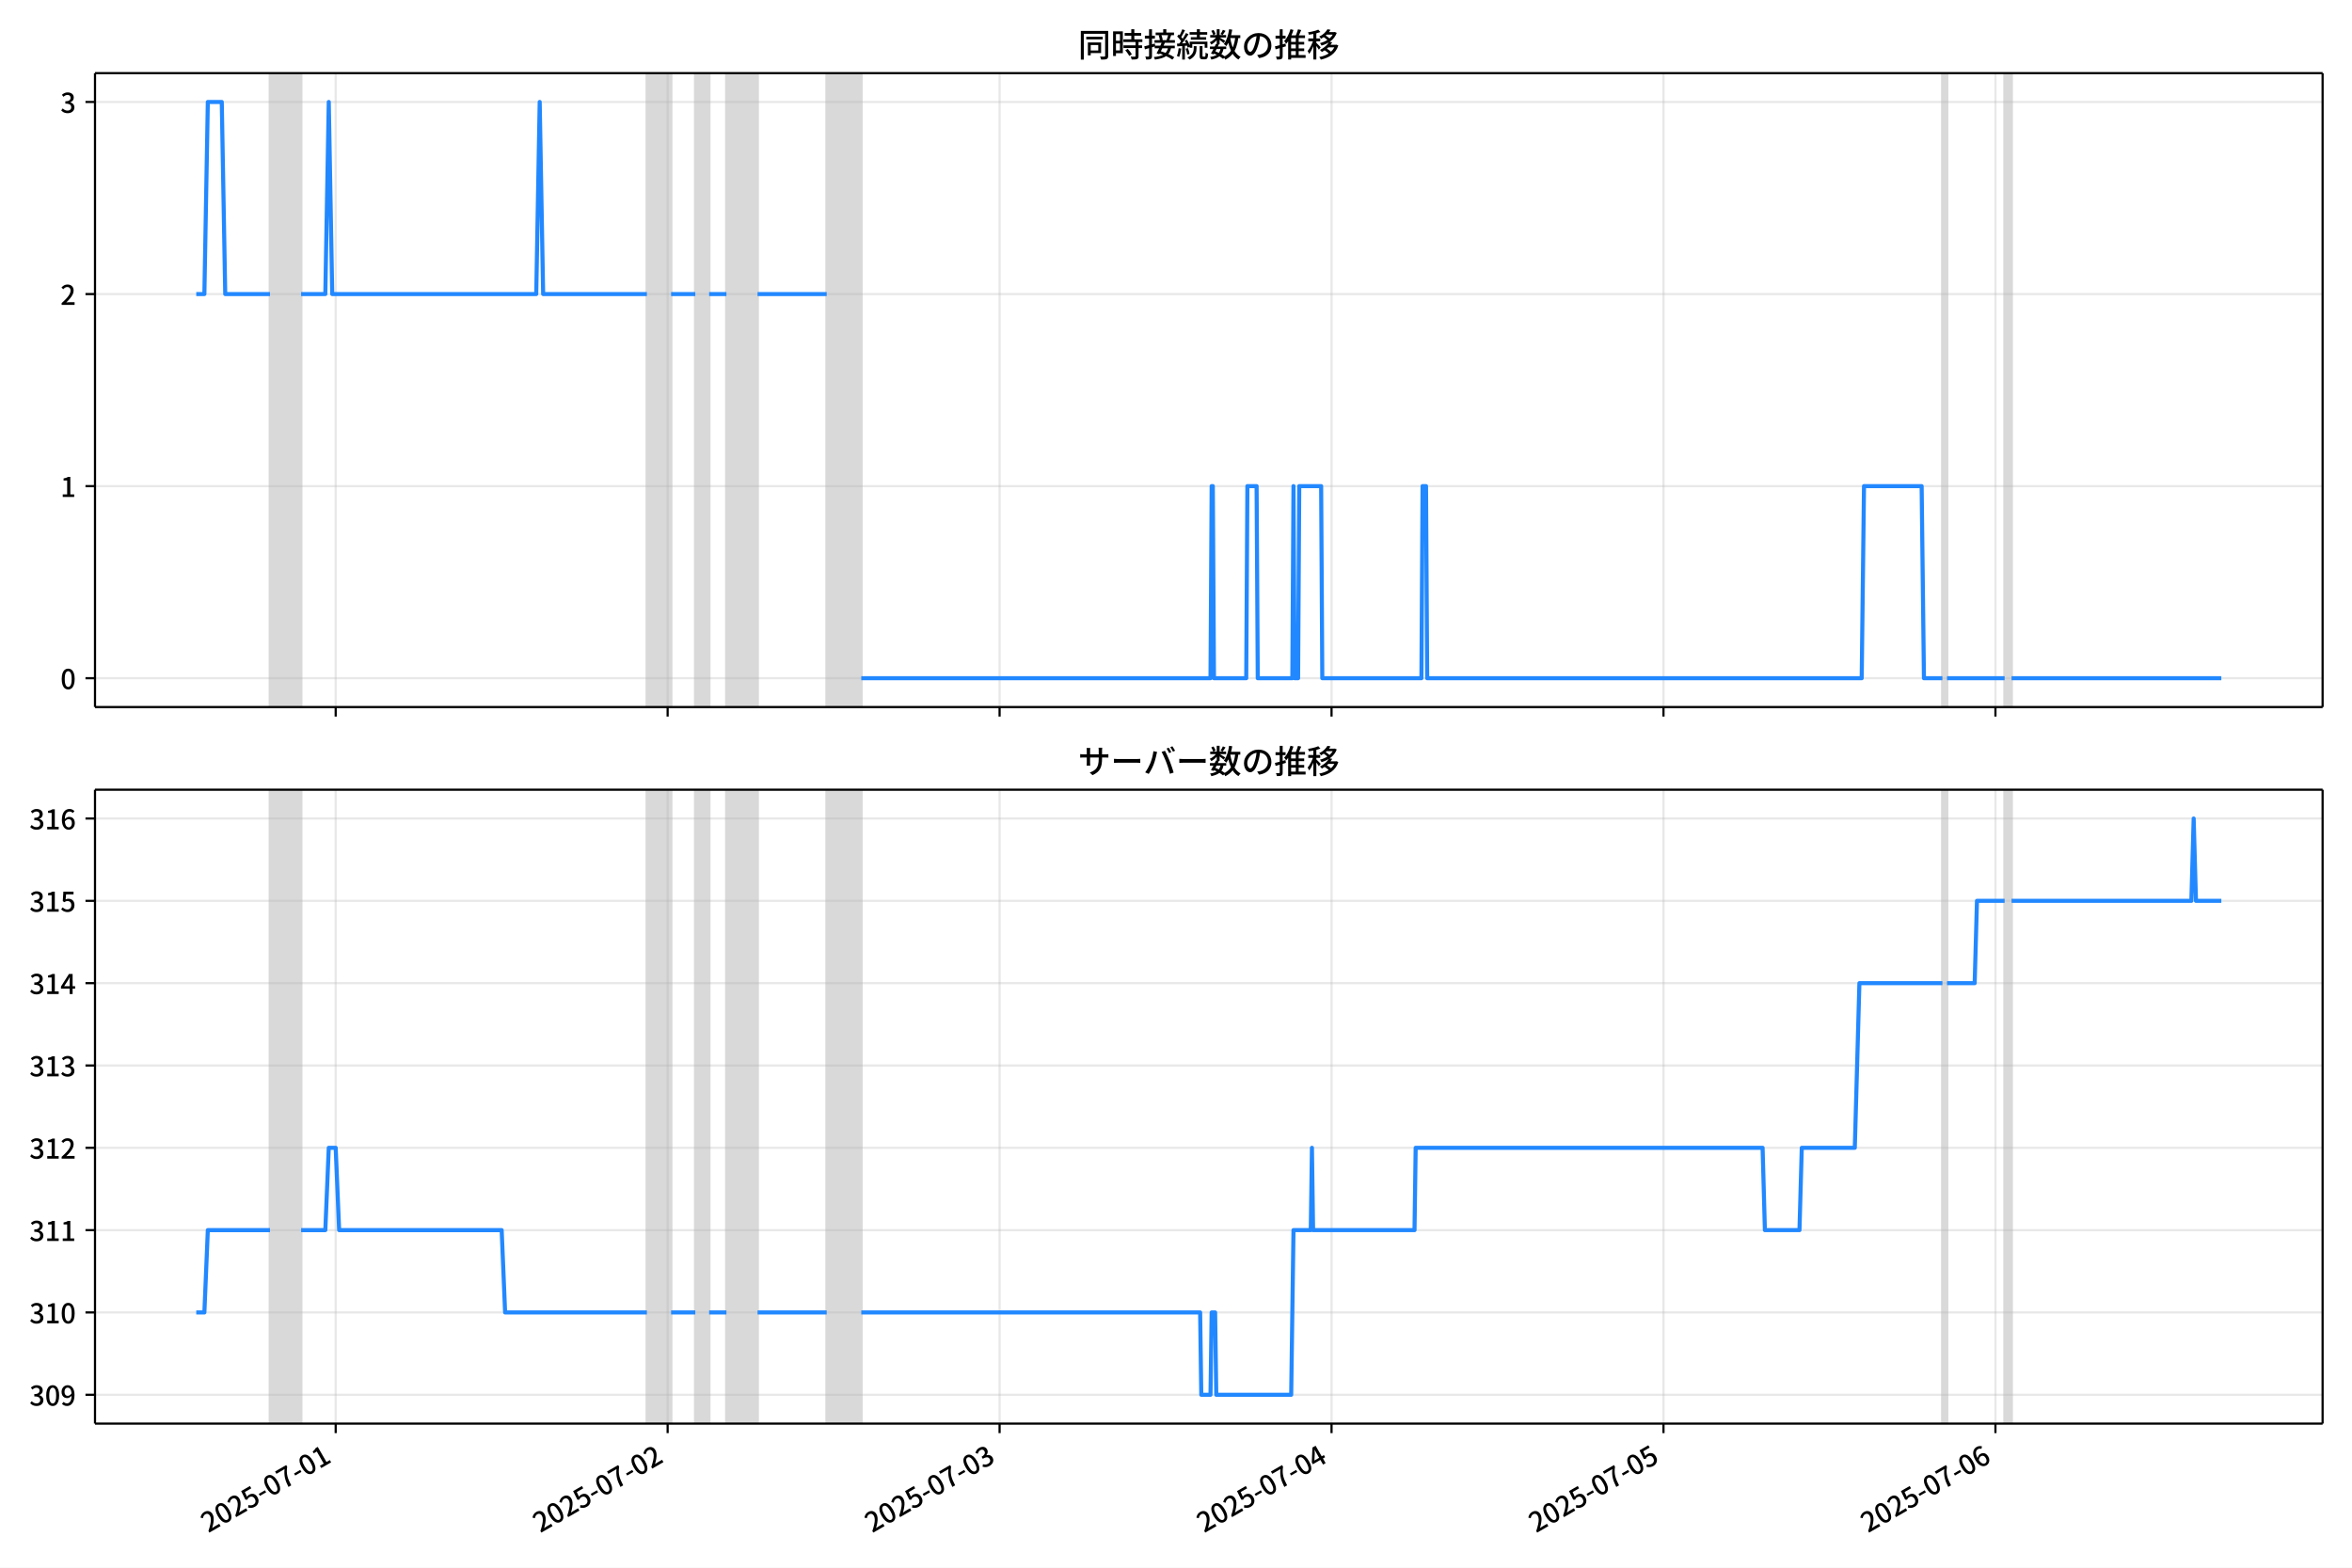
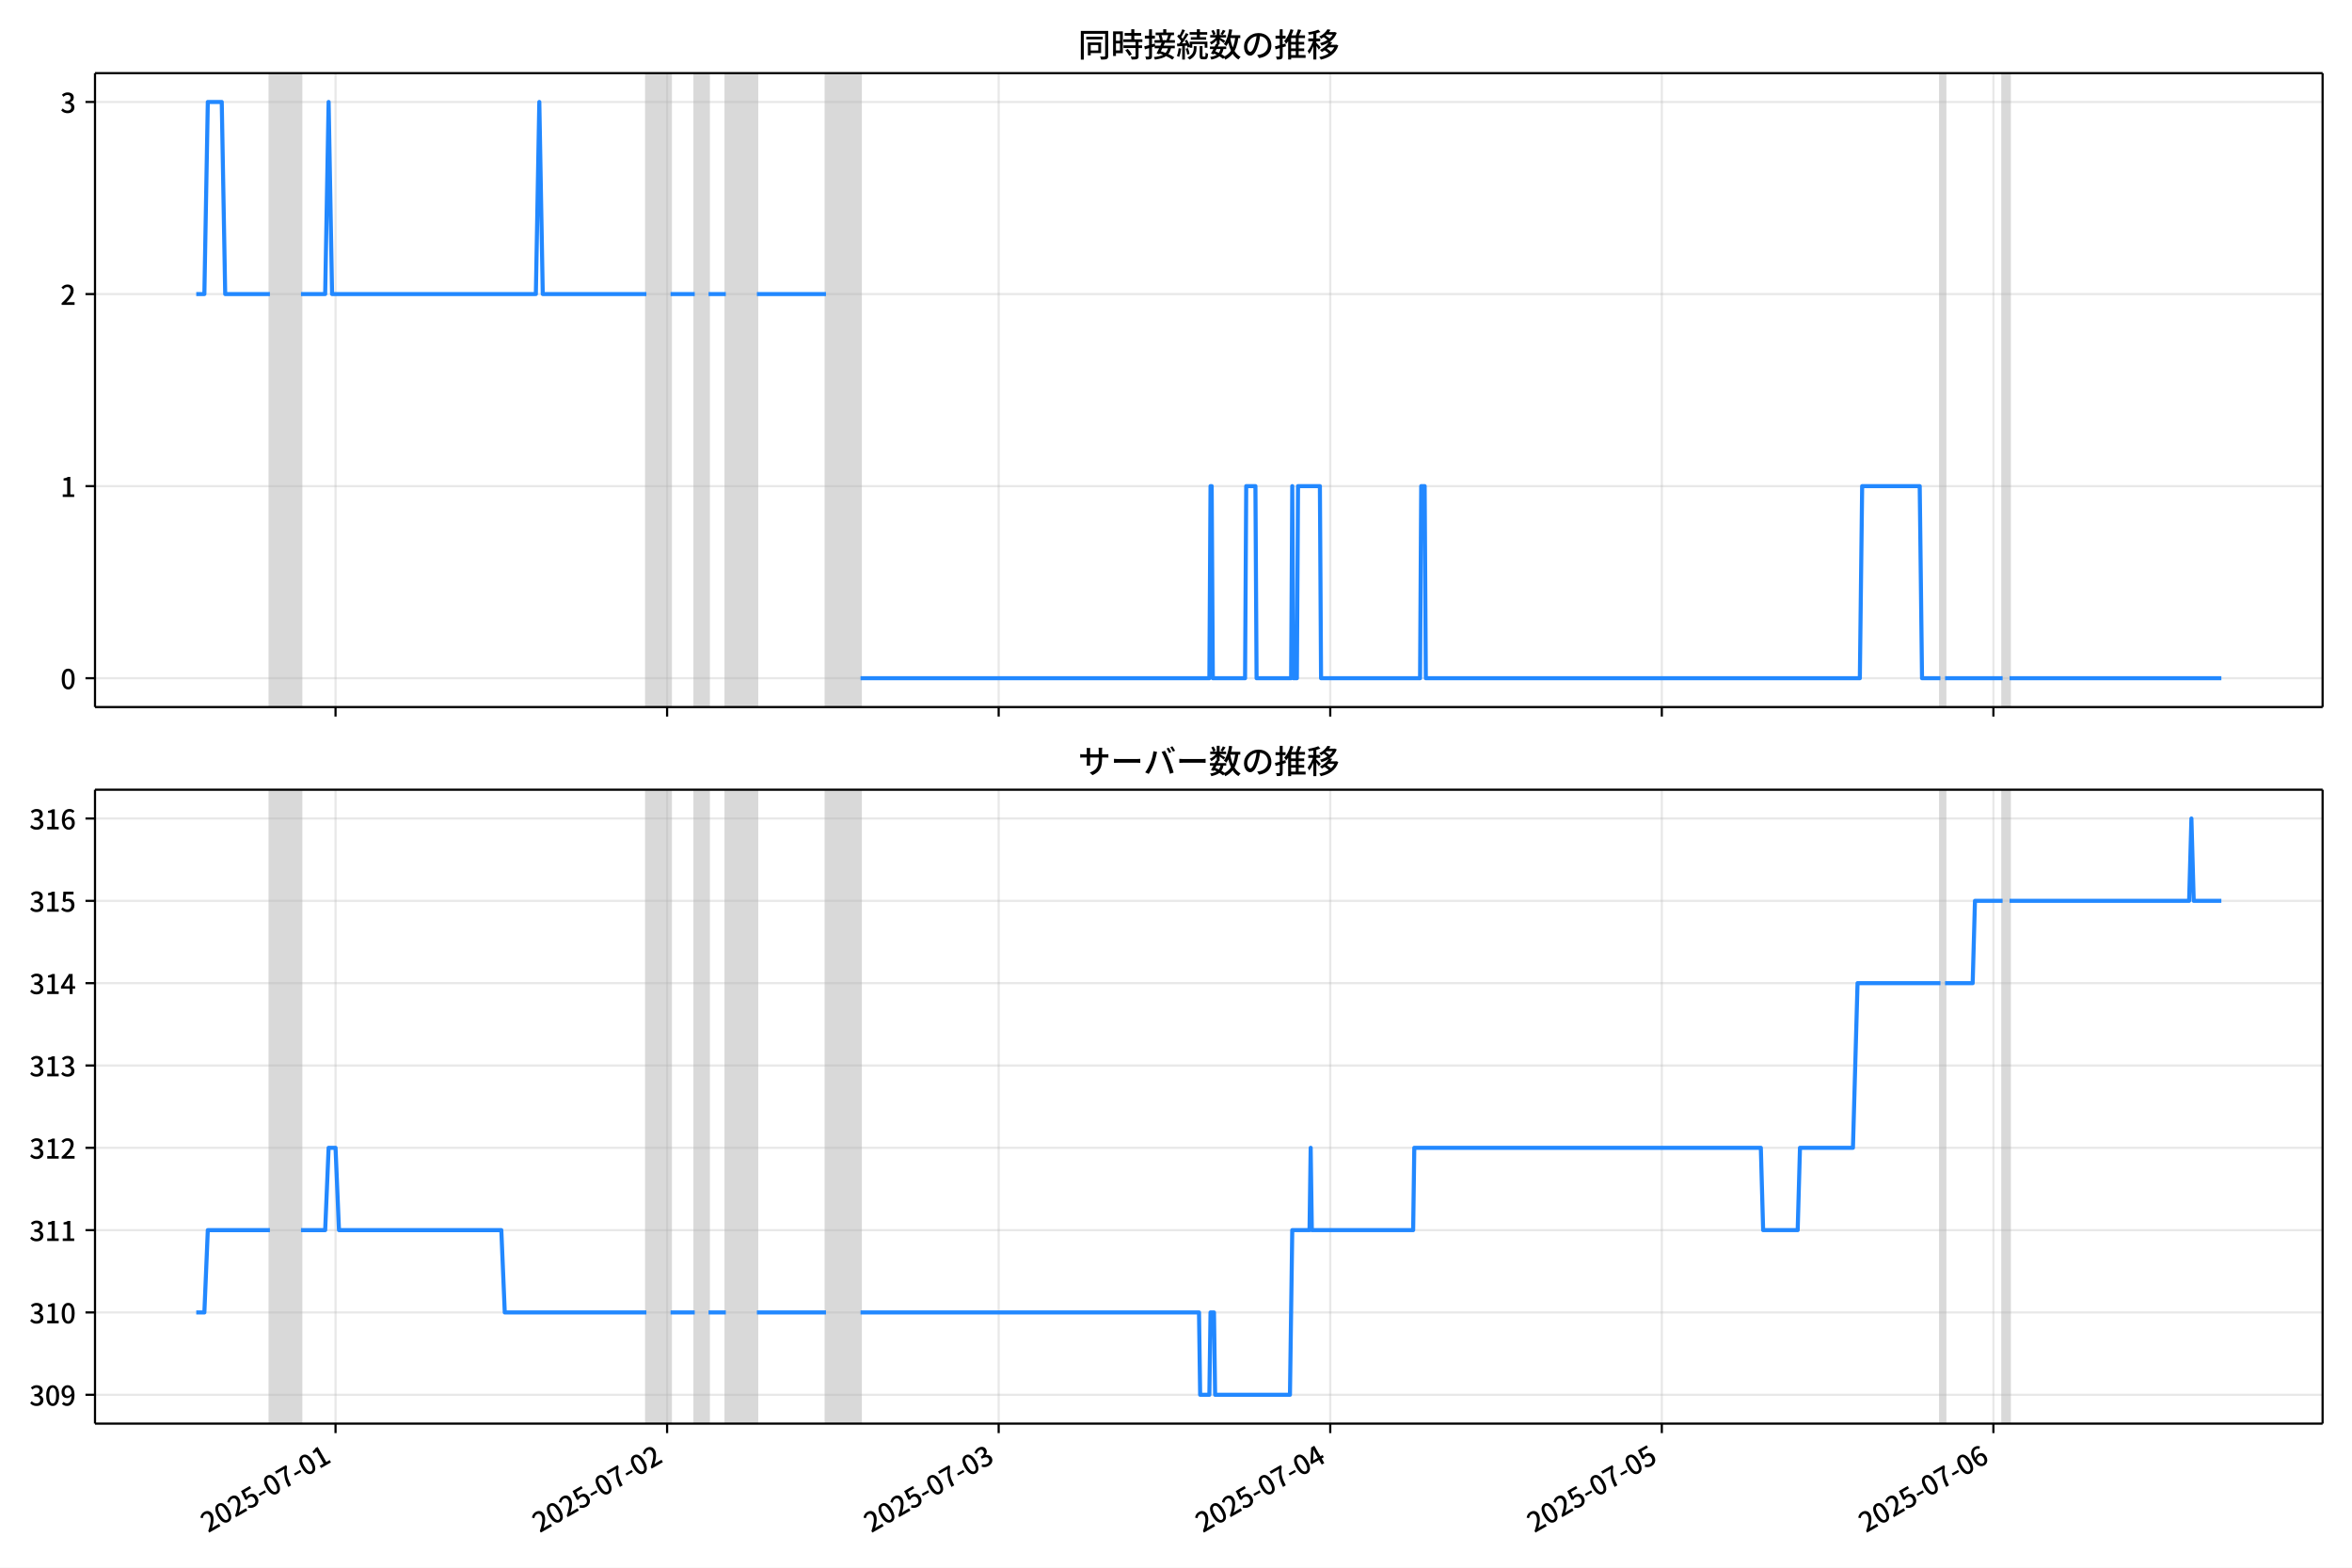
<svg xmlns="http://www.w3.org/2000/svg" xmlns:xlink="http://www.w3.org/1999/xlink" version="1.1" viewBox="0 0 864 576">
  <defs>
    <style type="text/css">*{stroke-linejoin: round; stroke-linecap: butt}</style>
  </defs>
  <g id="z">
    <g id="aa">
      <path d="m0 576h864v-576h-864z" fill="#fff" />
    </g>
    <g id="ab">
      <g id="ac">
        <path d="m34.9 259.78h818.3v-232.9h-818.3z" fill="#fff" />
      </g>
      <g id="ad">
-         <path d="m99.181 259.78h11.432v-232.9h-11.432z" clip-path="url(#c)" fill="#808080" opacity=".3" stroke="#808080" />
+         <path d="m99.15 259.78h11.419v-232.9h-11.419z" clip-path="url(#c)" fill="#808080" opacity=".3" stroke="#808080" />
      </g>
      <g id="ae">
-         <path d="m237.63 259.78h8.892v-232.9h-8.892z" clip-path="url(#c)" fill="#808080" opacity=".3" stroke="#808080" />
+         <path d="m237.45 259.78h8.881v-232.9h-8.881z" clip-path="url(#c)" fill="#808080" opacity=".3" stroke="#808080" />
      </g>
      <g id="af">
-         <path d="m255.42 259.78h5.081v-232.9h-5.081z" clip-path="url(#c)" fill="#808080" opacity=".3" stroke="#808080" />
+         <path d="m255.21 259.78h5.075v-232.9h-5.075z" clip-path="url(#c)" fill="#808080" opacity=".3" stroke="#808080" />
      </g>
      <g id="ag">
-         <path d="m266.85 259.78h11.432v-232.9h-11.432z" clip-path="url(#c)" fill="#808080" opacity=".3" stroke="#808080" />
+         <path d="m266.63 259.78h11.419v-232.9h-11.419z" clip-path="url(#c)" fill="#808080" opacity=".3" stroke="#808080" />
      </g>
      <g id="ah">
-         <path d="m303.69 259.78h12.702v-232.9h-12.702z" clip-path="url(#c)" fill="#808080" opacity=".3" stroke="#808080" />
+         <path d="m303.42 259.78h12.688v-232.9h-12.688z" clip-path="url(#c)" fill="#808080" opacity=".3" stroke="#808080" />
      </g>
      <g id="ai">
-         <path d="m713.54 259.78h1.694v-232.9h-1.694z" clip-path="url(#c)" fill="#808080" opacity=".3" stroke="#808080" />
+         <path d="m712.81 259.78h1.692v-232.9h-1.692z" clip-path="url(#c)" fill="#808080" opacity=".3" stroke="#808080" />
      </g>
      <g id="aj">
-         <path d="m736.4 259.78h2.54v-232.9h-2.54z" clip-path="url(#c)" fill="#808080" opacity=".3" stroke="#808080" />
+         <path d="m735.65 259.78h2.538v-232.9h-2.538z" clip-path="url(#c)" fill="#808080" opacity=".3" stroke="#808080" />
      </g>
      <g id="ak">
        <g id="al">
          <g id="am">
-             <path d="m123.31 259.78v-232.9" clip-path="url(#c)" fill="none" stroke="#b0b0b0" stroke-linecap="square" stroke-opacity=".3" stroke-width=".8" />
+             <path d="m123.26 259.78v-232.9" clip-path="url(#c)" fill="none" stroke="#b0b0b0" stroke-linecap="square" stroke-opacity=".3" stroke-width=".8" />
          </g>
          <g id="an">
            <defs>
              <path id="f" d="m0 0v3.5" stroke="#000" stroke-width=".8" />
            </defs>
-             <use x="123.315" y="259.778" stroke="#000000" stroke-width=".8" xlink:href="#f" />
+             <use x="123.256" y="259.778" stroke="#000000" stroke-width=".8" xlink:href="#f" />
          </g>
        </g>
        <g id="ao">
          <g id="ap">
-             <path d="m245.26 259.78v-232.9" clip-path="url(#c)" fill="none" stroke="#b0b0b0" stroke-linecap="square" stroke-opacity=".3" stroke-width=".8" />
+             <path d="m245.06 259.78v-232.9" clip-path="url(#c)" fill="none" stroke="#b0b0b0" stroke-linecap="square" stroke-opacity=".3" stroke-width=".8" />
          </g>
          <g id="aq">
-             <use x="245.255" y="259.778" stroke="#000000" stroke-width=".8" xlink:href="#f" />
+             <use x="245.058" y="259.778" stroke="#000000" stroke-width=".8" xlink:href="#f" />
          </g>
        </g>
        <g id="ar">
          <g id="as">
-             <path d="m367.2 259.78v-232.9" clip-path="url(#c)" fill="none" stroke="#b0b0b0" stroke-linecap="square" stroke-opacity=".3" stroke-width=".8" />
+             <path d="m366.86 259.78v-232.9" clip-path="url(#c)" fill="none" stroke="#b0b0b0" stroke-linecap="square" stroke-opacity=".3" stroke-width=".8" />
          </g>
          <g id="at">
-             <use x="367.196" y="259.778" stroke="#000000" stroke-width=".8" xlink:href="#f" />
+             <use x="366.86" y="259.778" stroke="#000000" stroke-width=".8" xlink:href="#f" />
          </g>
        </g>
        <g id="au">
          <g id="av">
-             <path d="m489.14 259.78v-232.9" clip-path="url(#c)" fill="none" stroke="#b0b0b0" stroke-linecap="square" stroke-opacity=".3" stroke-width=".8" />
+             <path d="m488.66 259.78v-232.9" clip-path="url(#c)" fill="none" stroke="#b0b0b0" stroke-linecap="square" stroke-opacity=".3" stroke-width=".8" />
          </g>
          <g id="aw">
-             <use x="489.136" y="259.778" stroke="#000000" stroke-width=".8" xlink:href="#f" />
+             <use x="488.662" y="259.778" stroke="#000000" stroke-width=".8" xlink:href="#f" />
          </g>
        </g>
        <g id="ax">
          <g id="ay">
-             <path d="m611.08 259.78v-232.9" clip-path="url(#c)" fill="none" stroke="#b0b0b0" stroke-linecap="square" stroke-opacity=".3" stroke-width=".8" />
+             <path d="m610.46 259.78v-232.9" clip-path="url(#c)" fill="none" stroke="#b0b0b0" stroke-linecap="square" stroke-opacity=".3" stroke-width=".8" />
          </g>
          <g id="az">
-             <use x="611.077" y="259.778" stroke="#000000" stroke-width=".8" xlink:href="#f" />
+             <use x="610.464" y="259.778" stroke="#000000" stroke-width=".8" xlink:href="#f" />
          </g>
        </g>
        <g id="ba">
          <g id="bb">
-             <path d="m733.02 259.78v-232.9" clip-path="url(#c)" fill="none" stroke="#b0b0b0" stroke-linecap="square" stroke-opacity=".3" stroke-width=".8" />
+             <path d="m732.27 259.78v-232.9" clip-path="url(#c)" fill="none" stroke="#b0b0b0" stroke-linecap="square" stroke-opacity=".3" stroke-width=".8" />
          </g>
          <g id="bc">
-             <use x="733.017" y="259.778" stroke="#000000" stroke-width=".8" xlink:href="#f" />
+             <use x="732.266" y="259.778" stroke="#000000" stroke-width=".8" xlink:href="#f" />
          </g>
        </g>
      </g>
      <g id="bd">
        <g id="be">
          <g id="bf">
            <path d="m34.9 249.19h818.3" clip-path="url(#c)" fill="none" stroke="#b0b0b0" stroke-linecap="square" stroke-opacity=".3" stroke-width=".8" />
          </g>
          <g id="bg">
            <defs>
              <path id="e" d="m0 0h-3.5" stroke="#000" stroke-width=".8" />
            </defs>
            <use x="34.9" y="249.191" stroke="#000000" stroke-width=".8" xlink:href="#e" />
          </g>
          <g id="bh">
            <g transform="translate(22.2 253.18) scale(.1 -.1)">
              <defs>
                <path id="b" transform="scale(.015625)" d="m1830-90q-460 0-806 275-346 276-535 823-188 547-188 1366 0 820 188 1357 189 538 535 803 346 266 806 266 461 0 800-269 340-269 528-803 189-534 189-1354 0-819-189-1366-188-547-528-823-339-275-800-275zm0 589q237 0 422 185 186 186 288 599 103 413 103 1091 0 679-103 1082-102 403-288 582-185 180-422 180-236 0-422-180-186-179-292-582-105-403-105-1082 0-678 105-1091 106-413 292-599 186-185 422-185z" />
              </defs>
              <use xlink:href="#b" />
            </g>
          </g>
        </g>
        <g id="bi">
          <g id="bj">
            <path d="m34.9 178.62h818.3" clip-path="url(#c)" fill="none" stroke="#b0b0b0" stroke-linecap="square" stroke-opacity=".3" stroke-width=".8" />
          </g>
          <g id="bk">
            <use x="34.9" y="178.616" stroke="#000000" stroke-width=".8" xlink:href="#e" />
          </g>
          <g id="bl">
            <g transform="translate(22.2 182.6) scale(.1 -.1)">
              <defs>
                <path id="i" transform="scale(.015625)" d="m544 0v608h1037v3277h-845v467q333 58 579 147 247 90 451 218h557v-4109h915v-608h-2694z" />
              </defs>
              <use xlink:href="#i" />
            </g>
          </g>
        </g>
        <g id="bm">
          <g id="bn">
            <path d="m34.9 108.04h818.3" clip-path="url(#c)" fill="none" stroke="#b0b0b0" stroke-linecap="square" stroke-opacity=".3" stroke-width=".8" />
          </g>
          <g id="bo">
            <use x="34.9" y="108.041" stroke="#000000" stroke-width=".8" xlink:href="#e" />
          </g>
          <g id="bp">
            <g transform="translate(22.2 112.03) scale(.1 -.1)">
              <defs>
                <path id="d" transform="scale(.015625)" d="m282 0v429q697 621 1164 1136 468 515 701 956 234 442 234 826 0 256-87 451-86 196-262 301-176 106-445 106-275 0-506-151-230-150-422-368l-416 410q301 333 637 518 336 186 803 186 429 0 749-176t496-493 176-745q0-455-224-919t-615-935q-390-470-889-950 186 20 394 36t374 16h1184v-634h-3046z" />
              </defs>
              <use xlink:href="#d" />
            </g>
          </g>
        </g>
        <g id="bq">
          <g id="br">
            <path d="m34.9 37.466h818.3" clip-path="url(#c)" fill="none" stroke="#b0b0b0" stroke-linecap="square" stroke-opacity=".3" stroke-width=".8" />
          </g>
          <g id="bs">
            <use x="34.9" y="37.466" stroke="#000000" stroke-width=".8" xlink:href="#e" />
          </g>
          <g id="bt">
            <g transform="translate(22.2 41.451) scale(.1 -.1)">
              <defs>
                <path id="h" transform="scale(.015625)" d="m1715-90q-371 0-656 90t-503 240q-217 150-377 323l359 474q211-205 479-359 269-153 634-153 269 0 467 92 199 93 311 266t112 423q0 256-125 451t-429 300q-304 106-835 106v551q467 0 732 105 266 106 384 291 119 186 119 423 0 307-192 489-192 183-531 183-269 0-503-119-233-118-438-316l-384 460q282 256 614 413 333 157 737 157 422 0 748-144 327-144 512-413 186-269 186-659 0-403-221-685-221-281-592-422v-26q269-70 490-227t349-400 128-557q0-422-215-726-214-304-573-468-358-163-787-163z" />
              </defs>
              <use xlink:href="#h" />
            </g>
          </g>
        </g>
      </g>
      <g id="bu">
-         <path d="m72.095 108.04h2.982l1.267-70.575h5.123l1.273 70.575h16.439m11.432 0h8.892l1.27-70.575 1.27 70.575h74.943l1.27-70.575 1.27 70.575h38.106m8.892 0h8.892m5.081 0h6.351m11.432 0h25.404m12.702 141.15h128.29l.423-70.575h.423l.423 70.575h11.855l.423-70.575h3.387l.423 70.575h12.702l.423-70.575.423 70.575h1.27l.423-70.575h8.045l.423 70.575h36.413l.423-70.575h1.27l.423 70.575h159.62l.847-70.575h21.17l.847 70.575h6.774m1.694 0h21.17m2.54 0h77.06v0" clip-path="url(#c)" fill="none" stroke="#28f" stroke-linecap="square" stroke-width="1.5" />
+         <path d="m72.095 108.04h2.979l1.266-70.575h5.117l1.272 70.575h16.421m11.419 0h8.881l1.269-70.575 1.269 70.575h74.857l1.269-70.575 1.269 70.575h38.063m8.881 0h8.881m5.075 0h6.344m11.419 0h25.375m12.688 141.15h128.15l.423-70.575h.423l.423 70.575h11.842l.423-70.575h3.383l.423 70.575h12.688l.423-70.575.423 70.575h1.269l.423-70.575h8.036l.423 70.575h36.371l.423-70.575h1.269l.423 70.575h159.44l.846-70.575h21.146l.846 70.575h6.767m1.692 0h21.146m2.538 0h77.818v0" clip-path="url(#c)" fill="none" stroke="#28f" stroke-linecap="square" stroke-width="1.5" />
      </g>
      <g id="bv">
        <path d="m34.9 259.78v-232.9" fill="none" stroke="#000" stroke-linecap="square" stroke-width=".8" />
      </g>
      <g id="bw">
        <path d="m853.2 259.78v-232.9" fill="none" stroke="#000" stroke-linecap="square" stroke-width=".8" />
      </g>
      <g id="bx">
        <path d="m34.9 259.78h818.3" fill="none" stroke="#000" stroke-linecap="square" stroke-width=".8" />
      </g>
      <g id="by">
        <path d="m34.9 26.88h818.3" fill="none" stroke="#000" stroke-linecap="square" stroke-width=".8" />
      </g>
      <g id="bz">
        <g transform="translate(396.05 20.88) scale(.12 -.12)">
          <defs>
            <path id="v" transform="scale(.015625)" d="m1587 3936h3232v-518h-3232v518zm320-1114h557v-2534h-557v2534zm301 0h2291v-2086h-2291v512h1734v1069h-1734v505zm-1683 2260h5113v-570h-4524v-5056h-589v5626zm4768 0h595v-4896q0-250-67-397t-227-218q-160-77-426-96t-675-19q-13 83-45 192t-77 218q-45 108-89 185 281-13 527-13 247 0 330 0 83 7 118 42 36 35 36 112v4890z" />
            <path id="t" transform="scale(.015625)" d="m2714 4672h3238v-525h-3238v525zm-244-1235h3712v-538h-3712v538zm20-1184h3635v-531h-3635v531zm1523 3155h595v-2310h-595v2310zm832-2451h589v-2823q0-230-61-364-61-135-227-199-167-70-423-86t-633-16q-20 121-78 285-57 163-121 284 275-6 509-9t310-3q77 6 106 28 29 23 29 93v2810zm-2023-1677 487 282q153-160 313-352t294-381q135-189 206-343l-519-313q-64 153-189 348-124 196-278 394-154 199-314 365zm-2086 3718h1619v-4281h-1619v544h1056v3187h-1056v550zm32-1843h1293v-537h-1293v537zm-320 1843h563v-4832h-563v4832z" />
            <path id="u" transform="scale(.015625)" d="m3866 5408h614v-870h-614v870zm-1479-653h3597v-518h-3597v518zm-230-1485h4e3v-518h-4e3v518zm825 922 519 102q64-160 121-342 58-182 96-352 39-170 45-304l-544-128q-6 134-42 313-35 180-83 365-48 186-112 346zm1856 109 589-71q-96-275-202-557-105-281-195-486l-518 77q58 147 122 329 64 183 118 372t86 336zm-2643-2106h3943v-518h-3943v518zm1408 685 602-115q-167-371-362-784t-390-797-362-685l-525 179q160 288 346 666t368 784 323 752zm-659-2157 358 403q352-102 733-240 381-137 752-304 371-166 697-336 327-169 558-329l-384-461q-218 160-532 336-313 176-685 345-371 170-755 323-384 154-742 263zm1894 1114 583-71q-122-550-353-944-230-393-604-662t-922-435q-547-167-1296-269-25 128-93 269-67 141-137 230 678 64 1168 192t819 349q330 221 531 550 202 330 304 791zm-4684 217q396 90 953 240 557 151 1120 311l77-544q-525-154-1053-311-528-156-963-284l-134 588zm121 2093h1965v-563h-1965v563zm819 1248h576v-5229q0-236-51-374t-192-208q-141-77-355-99-214-23-541-16-13 115-64 288t-109 294q205-6 381-6t234 0q64 0 92 28 29 29 29 93v5229z" />
            <path id="s" transform="scale(.015625)" d="m4058 5408h595v-1798h-595v1798zm-1415-563h3443v-499h-3443v499zm231-992h3008v-499h-3008v499zm-224-877h3475v-1203h-531v729h-2432v-729h-512v1203zm1964-877h551v-1881q0-122 22-157 23-35 106-35 25 0 92 0 68 0 135 0t99 0q51 0 83 54t45 224 19 515q90-70 234-131t259-93q-19-429-83-662-64-234-183-326-118-93-316-93-39 0-103 0t-134 0-138 0q-67 0-99 0-237 0-365 64t-176 218q-48 153-48 422v1881zm-1164-6h550v-455q0-243-48-528-48-284-186-579-137-294-409-572-272-279-727-503-70 90-192 208-121 118-230 195 416 205 665 438 250 234 371 474 122 240 164 467 42 228 42 413v442zm-2240 3309 524-192q-121-244-259-503-137-259-275-496t-259-416l-410 173q122 186 246 438 125 253 240 515 116 263 193 481zm716-743 500-230q-224-359-496-756-272-396-548-764-275-368-518-650l-358 205q179 211 377 483 199 272 387 569 189 298 358 592 170 295 298 551zm-1721-665 307 403q166-154 339-340 173-185 320-364t224-327l-326-460q-77 160-218 348-141 189-314 384-172 196-332 356zm1485-832 435 179q128-211 249-458 122-246 215-474 93-227 137-412l-473-211q-32 185-119 422-86 237-201 486-115 250-243 468zm-1530-583q422 26 998 54 576 29 1184 68l7-499q-570-45-1127-84-556-38-992-70l-70 531zm1702-992 436 135q121-276 214-596t118-556l-454-148q-26 237-112 563-86 327-202 602zm-1363 109 499-83q-57-455-163-897-105-441-253-748-51 32-134 73-83 42-170 83-86 42-144 62 148 294 234 697t131 813zm691 627h525v-2861h-525v2861z" />
            <path id="m" transform="scale(.015625)" d="m224 2022h3187v-499h-3187v499zm51 2247h3111v-487h-3111v487zm1127-1735 563-121q-154-320-333-672t-352-679q-173-326-326-582l-532 173q148 243 324 566t345 669q170 346 311 646zm934-832 563-64q-89-480-262-838t-461-614-701-432-976-298q-25 128-99 269t-157 237q659 102 1085 303 426 202 666 554t342 883zm422 3597 519-211q-147-218-298-436-150-217-278-377l-403 186q121 173 252 413 132 240 208 425zm-1203 109h563v-2957h-563v2957zm-1075-320 448 186q134-192 246-420 112-227 157-393l-467-211q-38 172-147 406t-237 432zm1094-1050 397-236q-160-263-400-529-240-265-519-489-278-224-553-378-51 103-141 237-89 135-179 218 269 109 534 294 266 186 493 416 228 231 368 467zm487-204q83-45 246-145 163-99 352-211t346-211 221-150l-327-423q-83 77-230 198-147 122-317 253-170 132-327 250-156 119-259 189l295 250zm1798 396h2311v-556h-2311v556zm115 1178 615-90q-103-640-263-1235t-384-1101q-224-505-512-889-44 57-134 134t-186 157-166 125q275 339 473 796 199 458 340 995 141 538 217 1108zm1223-1510 614-58q-147-1101-445-1940-297-838-813-1443-515-604-1321-1014-26 71-90 177-64 105-134 208-70 102-128 159 742 346 1212 880 471 535 730 1290 260 755 375 1741zm-1005-135q134-851 387-1597 253-745 659-1305 407-560 1002-874-70-57-154-150-83-93-154-189-70-96-121-179-633 371-1056 988-422 618-688 1434-265 816-425 1783l550 89zm-3309-3065 327 416q377-148 754-330 378-182 701-378 324-195 548-368l-416-435q-211 179-519 378-307 198-666 383-358 186-729 334z" />
            <path id="r" transform="scale(.015625)" d="m3686 4378q-64-493-163-1041-99-547-265-1084-192-653-432-1104t-522-688-595-237q-320 0-596 221-275 221-448 621-172 400-172 931 0 537 220 1017 221 480 611 851 391 372 909 583 519 211 1121 211 576 0 1040-186 464-185 793-515 330-329 502-771 173-441 173-941 0-672-278-1194-278-521-816-851-538-329-1318-444l-378 601q166 20 307 42t263 48q307 70 585 217 279 148 496 375 218 227 342 534 125 308 125 692t-122 713q-121 330-358 573-236 243-582 380-346 138-781 138-525 0-935-186-409-185-694-489-284-304-432-656-147-352-147-678 0-365 89-605 90-240 224-355 135-115 276-115t288 144 297 457q151 314 298 800 147 461 246 982 100 522 145 1021l684-12z" />
            <path id="n" transform="scale(.015625)" d="m2995 2925h2893v-519h-2893v519zm0-1280h2893v-519h-2893v519zm-64-1299h3232v-557h-3232v557zm1312 3577h563v-3763h-563v3763zm429 1466 634-141q-154-390-340-794-185-403-339-684l-512 140q103 199 208 458 106 259 195 528 90 269 154 493zm-1472 25 582-147q-153-518-371-1018-217-499-483-931t-573-758q-38 64-109 160-70 96-147 198-77 103-141 160 416 416 733 1034t509 1302zm128-1203h2720v-537h-2720v-4205h-582v4422l313 320h269zm-3174-2157q396 90 953 240 557 151 1120 311l77-544q-525-154-1053-311-528-156-963-284l-134 588zm121 2093h1965v-563h-1965v563zm819 1248h576v-5229q0-236-51-374t-192-208q-141-77-355-99-214-23-541-16-13 115-64 288t-109 294q205-6 381-6t234 0q64 0 92 28 29 29 29 93v5229z" />
            <path id="l" transform="scale(.015625)" d="m4051 5402 595-109q-281-493-729-941t-1107-806q-39 64-106 144t-141 153q-73 74-137 119 608 288 1011 678t614 762zm-77-557h1511v-493h-1863l352 493zm1293 0h109l109 25 384-179q-192-505-496-905t-695-701q-390-301-845-519-454-217-947-358-44 109-137 253t-176 227q448 109 867 294 419 186 777 445 359 259 631 592t419 730v96zm-1990-954 377 307q167-96 336-218 170-121 320-249 151-128 247-237l-397-332q-90 108-237 236t-317 259q-169 132-329 234zm1107-934 595-109q-307-538-803-1031-496-492-1232-876-38 64-102 144t-138 156q-74 77-138 116 455 217 807 483t604 554q253 288 407 563zm-90-589h1460v-506h-1818l358 506zm1268 0h121l109 26 384-167q-192-614-531-1075t-787-794q-448-332-983-553-534-221-1129-355-45 115-132 269-86 153-176 249 551 96 1043 285 493 189 903 473 410 285 714 669t464 883v90zm-2132-1056 410 339q186-102 384-237 198-134 371-275t282-269l-435-371q-103 128-270 272-166 144-361 288t-381 253zm-2150 3533h589v-5376h-589v5376zm-992-1242h2336v-569h-2336v569zm1024-224 365-160q-96-339-231-707-134-368-291-727-157-358-336-672-179-313-365-537-44 128-134 291t-160 272q173 192 339 457 167 266 323 570 157 304 282 618t208 595zm941 1946 416-467q-314-122-695-221-380-99-784-173-403-74-780-131-20 102-71 236-51 135-102 231 358 58 732 138 375 80 711 179t573 208zm-397-2579q58-45 179-170 122-125 266-266 144-140 259-265t160-183l-352-473q-58 102-157 255-99 154-218 317-118 164-227 311-108 147-185 237l275 237z" />
          </defs>
          <use xlink:href="#v" />
          <use transform="translate(100)" xlink:href="#t" />
          <use transform="translate(200)" xlink:href="#u" />
          <use transform="translate(300)" xlink:href="#s" />
          <use transform="translate(400)" xlink:href="#m" />
          <use transform="translate(500)" xlink:href="#r" />
          <use transform="translate(600)" xlink:href="#n" />
          <use transform="translate(700)" xlink:href="#l" />
        </g>
      </g>
    </g>
    <g id="ca">
      <g id="cb">
        <path d="m34.9 523.06h818.3v-232.9h-818.3z" fill="#fff" />
      </g>
      <g id="cc">
-         <path d="m99.181 523.06h11.432v-232.9h-11.432z" clip-path="url(#a)" fill="#808080" opacity=".3" stroke="#808080" />
+         <path d="m99.15 523.06h11.419v-232.9h-11.419z" clip-path="url(#a)" fill="#808080" opacity=".3" stroke="#808080" />
      </g>
      <g id="cd">
-         <path d="m237.63 523.06h8.892v-232.9h-8.892z" clip-path="url(#a)" fill="#808080" opacity=".3" stroke="#808080" />
+         <path d="m237.45 523.06h8.881v-232.9h-8.881z" clip-path="url(#a)" fill="#808080" opacity=".3" stroke="#808080" />
      </g>
      <g id="ce">
-         <path d="m255.42 523.06h5.081v-232.9h-5.081z" clip-path="url(#a)" fill="#808080" opacity=".3" stroke="#808080" />
+         <path d="m255.21 523.06h5.075v-232.9h-5.075z" clip-path="url(#a)" fill="#808080" opacity=".3" stroke="#808080" />
      </g>
      <g id="cf">
-         <path d="m266.85 523.06h11.432v-232.9h-11.432z" clip-path="url(#a)" fill="#808080" opacity=".3" stroke="#808080" />
+         <path d="m266.63 523.06h11.419v-232.9h-11.419z" clip-path="url(#a)" fill="#808080" opacity=".3" stroke="#808080" />
      </g>
      <g id="cg">
-         <path d="m303.69 523.06h12.702v-232.9h-12.702z" clip-path="url(#a)" fill="#808080" opacity=".3" stroke="#808080" />
+         <path d="m303.42 523.06h12.688v-232.9h-12.688z" clip-path="url(#a)" fill="#808080" opacity=".3" stroke="#808080" />
      </g>
      <g id="ch">
-         <path d="m713.54 523.06h1.694v-232.9h-1.694z" clip-path="url(#a)" fill="#808080" opacity=".3" stroke="#808080" />
+         <path d="m712.81 523.06h1.692v-232.9h-1.692z" clip-path="url(#a)" fill="#808080" opacity=".3" stroke="#808080" />
      </g>
      <g id="ci">
-         <path d="m736.4 523.06h2.54v-232.9h-2.54z" clip-path="url(#a)" fill="#808080" opacity=".3" stroke="#808080" />
+         <path d="m735.65 523.06h2.538v-232.9h-2.538z" clip-path="url(#a)" fill="#808080" opacity=".3" stroke="#808080" />
      </g>
      <g id="cj">
        <g id="ck">
          <g id="cl">
-             <path d="m123.31 523.06v-232.9" clip-path="url(#a)" fill="none" stroke="#b0b0b0" stroke-linecap="square" stroke-opacity=".3" stroke-width=".8" />
+             <path d="m123.26 523.06v-232.9" clip-path="url(#a)" fill="none" stroke="#b0b0b0" stroke-linecap="square" stroke-opacity=".3" stroke-width=".8" />
          </g>
          <g id="cm">
-             <use x="123.315" y="523.055" stroke="#000000" stroke-width=".8" xlink:href="#f" />
+             <use x="123.256" y="523.055" stroke="#000000" stroke-width=".8" xlink:href="#f" />
          </g>
          <g id="cn">
-             <g transform="translate(76.525 563.33) rotate(-30) scale(.1 -.1)">
+             <g transform="translate(76.467 563.33) rotate(-30) scale(.1 -.1)">
              <defs>
                <path id="j" transform="scale(.015625)" d="m1715-90q-365 0-653 90t-506 237q-217 147-383 307l352 480q134-134 294-246t361-183q202-70 452-70 262 0 473 118 212 119 333 346 122 227 122 541 0 460-247 716-246 256-649 256-224 0-384-64t-365-198l-365 237 141 2240h2387v-627h-1747l-109-1204q154 77 307 118 154 42 340 42 397 0 723-160t518-490q192-329 192-847 0-519-224-887t-586-560q-361-192-777-192z" />
                <path id="g" transform="scale(.015625)" d="m301 1536v544h1689v-544h-1689z" />
                <path id="k" transform="scale(.015625)" d="m1235 0q32 646 109 1187t224 1024 384 941 576 938h-2208v627h3027v-455q-409-512-665-989-256-476-397-969t-205-1053-90-1251h-755z" />
              </defs>
              <use xlink:href="#d" />
              <use transform="translate(57)" xlink:href="#b" />
              <use transform="translate(114)" xlink:href="#d" />
              <use transform="translate(171)" xlink:href="#j" />
              <use transform="translate(228)" xlink:href="#g" />
              <use transform="translate(263.7)" xlink:href="#b" />
              <use transform="translate(320.7)" xlink:href="#k" />
              <use transform="translate(377.7)" xlink:href="#g" />
              <use transform="translate(413.4)" xlink:href="#b" />
              <use transform="translate(470.4)" xlink:href="#i" />
            </g>
          </g>
        </g>
        <g id="co">
          <g id="cp">
-             <path d="m245.26 523.06v-232.9" clip-path="url(#a)" fill="none" stroke="#b0b0b0" stroke-linecap="square" stroke-opacity=".3" stroke-width=".8" />
+             <path d="m245.06 523.06v-232.9" clip-path="url(#a)" fill="none" stroke="#b0b0b0" stroke-linecap="square" stroke-opacity=".3" stroke-width=".8" />
          </g>
          <g id="cq">
-             <use x="245.255" y="523.055" stroke="#000000" stroke-width=".8" xlink:href="#f" />
+             <use x="245.058" y="523.055" stroke="#000000" stroke-width=".8" xlink:href="#f" />
          </g>
          <g id="cr">
-             <g transform="translate(198.47 563.33) rotate(-30) scale(.1 -.1)">
+             <g transform="translate(198.27 563.33) rotate(-30) scale(.1 -.1)">
              <use xlink:href="#d" />
              <use transform="translate(57)" xlink:href="#b" />
              <use transform="translate(114)" xlink:href="#d" />
              <use transform="translate(171)" xlink:href="#j" />
              <use transform="translate(228)" xlink:href="#g" />
              <use transform="translate(263.7)" xlink:href="#b" />
              <use transform="translate(320.7)" xlink:href="#k" />
              <use transform="translate(377.7)" xlink:href="#g" />
              <use transform="translate(413.4)" xlink:href="#b" />
              <use transform="translate(470.4)" xlink:href="#d" />
            </g>
          </g>
        </g>
        <g id="cs">
          <g id="ct">
-             <path d="m367.2 523.06v-232.9" clip-path="url(#a)" fill="none" stroke="#b0b0b0" stroke-linecap="square" stroke-opacity=".3" stroke-width=".8" />
+             <path d="m366.86 523.06v-232.9" clip-path="url(#a)" fill="none" stroke="#b0b0b0" stroke-linecap="square" stroke-opacity=".3" stroke-width=".8" />
          </g>
          <g id="cu">
-             <use x="367.196" y="523.055" stroke="#000000" stroke-width=".8" xlink:href="#f" />
+             <use x="366.86" y="523.055" stroke="#000000" stroke-width=".8" xlink:href="#f" />
          </g>
          <g id="cv">
-             <g transform="translate(320.41 563.33) rotate(-30) scale(.1 -.1)">
+             <g transform="translate(320.07 563.33) rotate(-30) scale(.1 -.1)">
              <use xlink:href="#d" />
              <use transform="translate(57)" xlink:href="#b" />
              <use transform="translate(114)" xlink:href="#d" />
              <use transform="translate(171)" xlink:href="#j" />
              <use transform="translate(228)" xlink:href="#g" />
              <use transform="translate(263.7)" xlink:href="#b" />
              <use transform="translate(320.7)" xlink:href="#k" />
              <use transform="translate(377.7)" xlink:href="#g" />
              <use transform="translate(413.4)" xlink:href="#b" />
              <use transform="translate(470.4)" xlink:href="#h" />
            </g>
          </g>
        </g>
        <g id="cw">
          <g id="cx">
-             <path d="m489.14 523.06v-232.9" clip-path="url(#a)" fill="none" stroke="#b0b0b0" stroke-linecap="square" stroke-opacity=".3" stroke-width=".8" />
+             <path d="m488.66 523.06v-232.9" clip-path="url(#a)" fill="none" stroke="#b0b0b0" stroke-linecap="square" stroke-opacity=".3" stroke-width=".8" />
          </g>
          <g id="cy">
-             <use x="489.136" y="523.055" stroke="#000000" stroke-width=".8" xlink:href="#f" />
+             <use x="488.662" y="523.055" stroke="#000000" stroke-width=".8" xlink:href="#f" />
          </g>
          <g id="cz">
-             <g transform="translate(442.35 563.33) rotate(-30) scale(.1 -.1)">
+             <g transform="translate(441.87 563.33) rotate(-30) scale(.1 -.1)">
              <defs>
                <path id="p" transform="scale(.015625)" d="m2170 0v3072q0 192 12 457 13 266 20 458h-26q-90-179-183-365-92-185-195-364l-921-1415h2579v-576h-3328v493l1875 2957h858v-4717h-691z" />
              </defs>
              <use xlink:href="#d" />
              <use transform="translate(57)" xlink:href="#b" />
              <use transform="translate(114)" xlink:href="#d" />
              <use transform="translate(171)" xlink:href="#j" />
              <use transform="translate(228)" xlink:href="#g" />
              <use transform="translate(263.7)" xlink:href="#b" />
              <use transform="translate(320.7)" xlink:href="#k" />
              <use transform="translate(377.7)" xlink:href="#g" />
              <use transform="translate(413.4)" xlink:href="#b" />
              <use transform="translate(470.4)" xlink:href="#p" />
            </g>
          </g>
        </g>
        <g id="da">
          <g id="db">
-             <path d="m611.08 523.06v-232.9" clip-path="url(#a)" fill="none" stroke="#b0b0b0" stroke-linecap="square" stroke-opacity=".3" stroke-width=".8" />
+             <path d="m610.46 523.06v-232.9" clip-path="url(#a)" fill="none" stroke="#b0b0b0" stroke-linecap="square" stroke-opacity=".3" stroke-width=".8" />
          </g>
          <g id="dc">
-             <use x="611.077" y="523.055" stroke="#000000" stroke-width=".8" xlink:href="#f" />
+             <use x="610.464" y="523.055" stroke="#000000" stroke-width=".8" xlink:href="#f" />
          </g>
          <g id="dd">
-             <g transform="translate(564.29 563.33) rotate(-30) scale(.1 -.1)">
+             <g transform="translate(563.67 563.33) rotate(-30) scale(.1 -.1)">
              <use xlink:href="#d" />
              <use transform="translate(57)" xlink:href="#b" />
              <use transform="translate(114)" xlink:href="#d" />
              <use transform="translate(171)" xlink:href="#j" />
              <use transform="translate(228)" xlink:href="#g" />
              <use transform="translate(263.7)" xlink:href="#b" />
              <use transform="translate(320.7)" xlink:href="#k" />
              <use transform="translate(377.7)" xlink:href="#g" />
              <use transform="translate(413.4)" xlink:href="#b" />
              <use transform="translate(470.4)" xlink:href="#j" />
            </g>
          </g>
        </g>
        <g id="de">
          <g id="df">
-             <path d="m733.02 523.06v-232.9" clip-path="url(#a)" fill="none" stroke="#b0b0b0" stroke-linecap="square" stroke-opacity=".3" stroke-width=".8" />
+             <path d="m732.27 523.06v-232.9" clip-path="url(#a)" fill="none" stroke="#b0b0b0" stroke-linecap="square" stroke-opacity=".3" stroke-width=".8" />
          </g>
          <g id="dg">
-             <use x="733.017" y="523.055" stroke="#000000" stroke-width=".8" xlink:href="#f" />
+             <use x="732.266" y="523.055" stroke="#000000" stroke-width=".8" xlink:href="#f" />
          </g>
          <g id="dh">
-             <g transform="translate(686.23 563.33) rotate(-30) scale(.1 -.1)">
+             <g transform="translate(685.48 563.33) rotate(-30) scale(.1 -.1)">
              <defs>
                <path id="o" transform="scale(.015625)" d="m1971-90q-339 0-634 144-294 144-518 435-224 292-352 733-128 442-128 1044 0 678 147 1161 148 483 397 784 250 301 570 445t665 144q397 0 688-147 292-147 490-359l-403-448q-128 154-327 253-198 99-409 99-307 0-567-182-259-182-413-605-153-422-153-1145 0-608 115-1002t326-589q212-195 493-195 212 0 375 121 163 122 259 343t96 522q0 300-90 511-89 212-259 320-169 109-419 109-211 0-451-134t-458-461l-25 538q134 192 313 323t374 201q196 71 375 71 397 0 694-163 298-163 467-490 170-326 170-825 0-468-195-817-195-348-512-544-317-195-701-195z" />
              </defs>
              <use xlink:href="#d" />
              <use transform="translate(57)" xlink:href="#b" />
              <use transform="translate(114)" xlink:href="#d" />
              <use transform="translate(171)" xlink:href="#j" />
              <use transform="translate(228)" xlink:href="#g" />
              <use transform="translate(263.7)" xlink:href="#b" />
              <use transform="translate(320.7)" xlink:href="#k" />
              <use transform="translate(377.7)" xlink:href="#g" />
              <use transform="translate(413.4)" xlink:href="#b" />
              <use transform="translate(470.4)" xlink:href="#o" />
            </g>
          </g>
        </g>
      </g>
      <g id="di">
        <g id="dj">
          <g id="dk">
            <path d="m34.9 512.47h818.3" clip-path="url(#a)" fill="none" stroke="#b0b0b0" stroke-linecap="square" stroke-opacity=".3" stroke-width=".8" />
          </g>
          <g id="dl">
            <use x="34.9" y="512.469" stroke="#000000" stroke-width=".8" xlink:href="#e" />
          </g>
          <g id="dm">
            <g transform="translate(10.8 516.45) scale(.1 -.1)">
              <defs>
                <path id="w" transform="scale(.015625)" d="m1562-90q-410 0-708 150-297 151-502 356l403 461q141-160 346-256t422-96q224 0 425 102 202 103 352 333 151 230 237 614 87 384 87 941 0 589-115 970t-323 563-496 182q-205 0-372-118-166-118-262-336t-96-525q0-301 86-512 87-211 259-323 173-112 417-112 224 0 460 141 237 141 448 461l32-544q-134-180-313-314t-371-208-384-74q-391 0-689 166-297 167-467 496-169 330-169 823 0 467 195 816t515 541 698 192q339 0 636-138 298-137 519-419 221-281 349-710t128-1018q0-691-141-1187t-391-807q-249-310-563-461-313-150-652-150z" />
              </defs>
              <use xlink:href="#h" />
              <use transform="translate(57)" xlink:href="#b" />
              <use transform="translate(114)" xlink:href="#w" />
            </g>
          </g>
        </g>
        <g id="dn">
          <g id="do">
            <path d="m34.9 482.22h818.3" clip-path="url(#a)" fill="none" stroke="#b0b0b0" stroke-linecap="square" stroke-opacity=".3" stroke-width=".8" />
          </g>
          <g id="dp">
            <use x="34.9" y="482.223" stroke="#000000" stroke-width=".8" xlink:href="#e" />
          </g>
          <g id="dq">
            <g transform="translate(10.8 486.21) scale(.1 -.1)">
              <use xlink:href="#h" />
              <use transform="translate(57)" xlink:href="#i" />
              <use transform="translate(114)" xlink:href="#b" />
            </g>
          </g>
        </g>
        <g id="dr">
          <g id="ds">
            <path d="m34.9 451.98h818.3" clip-path="url(#a)" fill="none" stroke="#b0b0b0" stroke-linecap="square" stroke-opacity=".3" stroke-width=".8" />
          </g>
          <g id="dt">
            <use x="34.9" y="451.976" stroke="#000000" stroke-width=".8" xlink:href="#e" />
          </g>
          <g id="du">
            <g transform="translate(10.8 455.96) scale(.1 -.1)">
              <use xlink:href="#h" />
              <use transform="translate(57)" xlink:href="#i" />
              <use transform="translate(114)" xlink:href="#i" />
            </g>
          </g>
        </g>
        <g id="dv">
          <g id="dw">
            <path d="m34.9 421.73h818.3" clip-path="url(#a)" fill="none" stroke="#b0b0b0" stroke-linecap="square" stroke-opacity=".3" stroke-width=".8" />
          </g>
          <g id="dx">
            <use x="34.9" y="421.73" stroke="#000000" stroke-width=".8" xlink:href="#e" />
          </g>
          <g id="dy">
            <g transform="translate(10.8 425.71) scale(.1 -.1)">
              <use xlink:href="#h" />
              <use transform="translate(57)" xlink:href="#i" />
              <use transform="translate(114)" xlink:href="#d" />
            </g>
          </g>
        </g>
        <g id="dz">
          <g id="ea">
            <path d="m34.9 391.48h818.3" clip-path="url(#a)" fill="none" stroke="#b0b0b0" stroke-linecap="square" stroke-opacity=".3" stroke-width=".8" />
          </g>
          <g id="eb">
            <use x="34.9" y="391.483" stroke="#000000" stroke-width=".8" xlink:href="#e" />
          </g>
          <g id="ec">
            <g transform="translate(10.8 395.47) scale(.1 -.1)">
              <use xlink:href="#h" />
              <use transform="translate(57)" xlink:href="#i" />
              <use transform="translate(114)" xlink:href="#h" />
            </g>
          </g>
        </g>
        <g id="ed">
          <g id="ee">
            <path d="m34.9 361.24h818.3" clip-path="url(#a)" fill="none" stroke="#b0b0b0" stroke-linecap="square" stroke-opacity=".3" stroke-width=".8" />
          </g>
          <g id="ef">
            <use x="34.9" y="361.237" stroke="#000000" stroke-width=".8" xlink:href="#e" />
          </g>
          <g id="eg">
            <g transform="translate(10.8 365.22) scale(.1 -.1)">
              <use xlink:href="#h" />
              <use transform="translate(57)" xlink:href="#i" />
              <use transform="translate(114)" xlink:href="#p" />
            </g>
          </g>
        </g>
        <g id="eh">
          <g id="ei">
            <path d="m34.9 330.99h818.3" clip-path="url(#a)" fill="none" stroke="#b0b0b0" stroke-linecap="square" stroke-opacity=".3" stroke-width=".8" />
          </g>
          <g id="ej">
            <use x="34.9" y="330.99" stroke="#000000" stroke-width=".8" xlink:href="#e" />
          </g>
          <g id="ek">
            <g transform="translate(10.8 334.98) scale(.1 -.1)">
              <use xlink:href="#h" />
              <use transform="translate(57)" xlink:href="#i" />
              <use transform="translate(114)" xlink:href="#j" />
            </g>
          </g>
        </g>
        <g id="el">
          <g id="em">
            <path d="m34.9 300.74h818.3" clip-path="url(#a)" fill="none" stroke="#b0b0b0" stroke-linecap="square" stroke-opacity=".3" stroke-width=".8" />
          </g>
          <g id="en">
            <use x="34.9" y="300.744" stroke="#000000" stroke-width=".8" xlink:href="#e" />
          </g>
          <g id="eo">
            <g transform="translate(10.8 304.73) scale(.1 -.1)">
              <use xlink:href="#h" />
              <use transform="translate(57)" xlink:href="#i" />
              <use transform="translate(114)" xlink:href="#o" />
            </g>
          </g>
        </g>
      </g>
      <g id="ep">
-         <path d="m72.095 482.22h2.982l1.267-30.246h22.836m11.432 0h8.892l1.27-30.246h2.54l1.27 30.246h59.7l1.27 30.246h52.079m8.892 0h8.892m5.081 0h6.351m11.432 0h25.404m12.702 0h124.48l.423 30.246h3.387l.423-30.246h1.27l.423 30.246h27.521l.847-60.493h6.351l.423-30.246.423 30.246h37.26l.423-30.246h127.44l.847 30.246h12.702l.847-30.246h19.477l1.694-60.493h30.485m1.694 0h10.162l.847-30.246h10.162m2.54 0h66.051l.847-30.246.847 30.246h9.315v0" clip-path="url(#a)" fill="none" stroke="#28f" stroke-linecap="square" stroke-width="1.5" />
+         <path d="m72.095 482.22h2.979l1.266-30.246h22.81m11.419 0h8.881l1.269-30.246h2.538l1.269 30.246h59.632l1.269 30.246h52.02m8.881 0h8.881m5.075 0h6.344m11.419 0h25.375m12.688 0h124.34l.423 30.246h3.383l.423-30.246h1.269l.423 30.246h27.49l.846-60.493h6.344l.423-30.246.423 30.246h37.217l.423-30.246h127.3l.846 30.246h12.688l.846-30.246h19.454l1.692-60.493h30.45m1.692 0h10.15l.846-30.246h10.15m2.538 0h65.976l.846-30.246.846 30.246h10.15v0" clip-path="url(#a)" fill="none" stroke="#28f" stroke-linecap="square" stroke-width="1.5" />
      </g>
      <g id="eq">
        <path d="m34.9 523.06v-232.9" fill="none" stroke="#000" stroke-linecap="square" stroke-width=".8" />
      </g>
      <g id="er">
        <path d="m853.2 523.06v-232.9" fill="none" stroke="#000" stroke-linecap="square" stroke-width=".8" />
      </g>
      <g id="es">
        <path d="m34.9 523.06h818.3" fill="none" stroke="#000" stroke-linecap="square" stroke-width=".8" />
      </g>
      <g id="et">
        <path d="m34.9 290.16h818.3" fill="none" stroke="#000" stroke-linecap="square" stroke-width=".8" />
      </g>
      <g id="eu">
        <g transform="translate(396.05 284.16) scale(.12 -.12)">
          <defs>
            <path id="y" transform="scale(.015625)" d="m4685 2893q0-621-84-1111-83-489-288-877-204-387-569-691t-928-560l-544 512q448 167 781 371 333 205 550 503 218 298 323 739 106 442 106 1075v1620q0 192-10 339-9 147-22 217h723q-6-70-22-217t-16-339v-1581zm-2304 2086q-7-64-23-199-16-134-16-313v-2317q0-128 6-256 7-128 13-224 7-96 13-140h-710q6 44 12 140 7 96 13 221 7 125 7 259v2317q0 122-10 256-9 135-28 256h723zm-1978-1197q45-12 144-22t237-20q138-9 285-9h4217q237 0 394 13t246 26v-679q-76 7-240 13-163 6-393 6h-4224q-147 0-282-3-134-3-234-10-99-6-150-12v697z" />
            <path id="q" transform="scale(.015625)" d="m621 2854q109-6 265-16 157-9 339-16 183-6 349-6 128 0 352 0t509 0 598 0q314 0 624 0 311 0 586 0t486 0q212 0 327 0 230 0 416 16t301 22v-793q-109 6-308 19-198 13-409 13-109 0-324 0-214 0-489 0t-586 0q-310 0-624 0-313 0-598 0t-509 0-352 0q-262 0-525-10-262-9-428-22v793z" />
            <path id="x" transform="scale(.015625)" d="m4941 5037q83-109 176-269t182-320q90-160 154-288l-416-179q-96 192-240 448t-272 435l416 173zm723 275q83-122 182-282 100-160 196-317 96-156 153-271l-416-186q-102 205-246 454-144 250-279 429l410 173zm-4339-3360q102 262 201 556 100 295 183 612t144 630q61 314 93 602l723-147q-19-83-45-183-26-99-48-195t-42-166q-32-154-86-394t-131-512-164-551q-86-278-182-514-115-301-269-618-153-317-326-618-173-300-346-550l-697 294q301 397 563 874t429 880zm3155 198q-96 250-215 531-118 282-243 567-124 285-246 534-122 250-224 429l659 218q96-179 221-429t253-535q128-284 249-566 122-281 218-525 90-230 195-518 106-288 211-592 106-304 195-589 90-285 154-515l-729-237q-84 352-199 736t-240 768-259 723z" />
          </defs>
          <use xlink:href="#y" />
          <use transform="translate(100)" xlink:href="#q" />
          <use transform="translate(200)" xlink:href="#x" />
          <use transform="translate(300)" xlink:href="#q" />
          <use transform="translate(400)" xlink:href="#m" />
          <use transform="translate(500)" xlink:href="#r" />
          <use transform="translate(600)" xlink:href="#n" />
          <use transform="translate(700)" xlink:href="#l" />
        </g>
      </g>
    </g>
  </g>
  <defs>
    <clipPath id="c">
      <rect x="34.9" y="26.88" width="818.3" height="232.9" />
    </clipPath>
    <clipPath id="a">
      <rect x="34.9" y="290.16" width="818.3" height="232.9" />
    </clipPath>
  </defs>
</svg>
